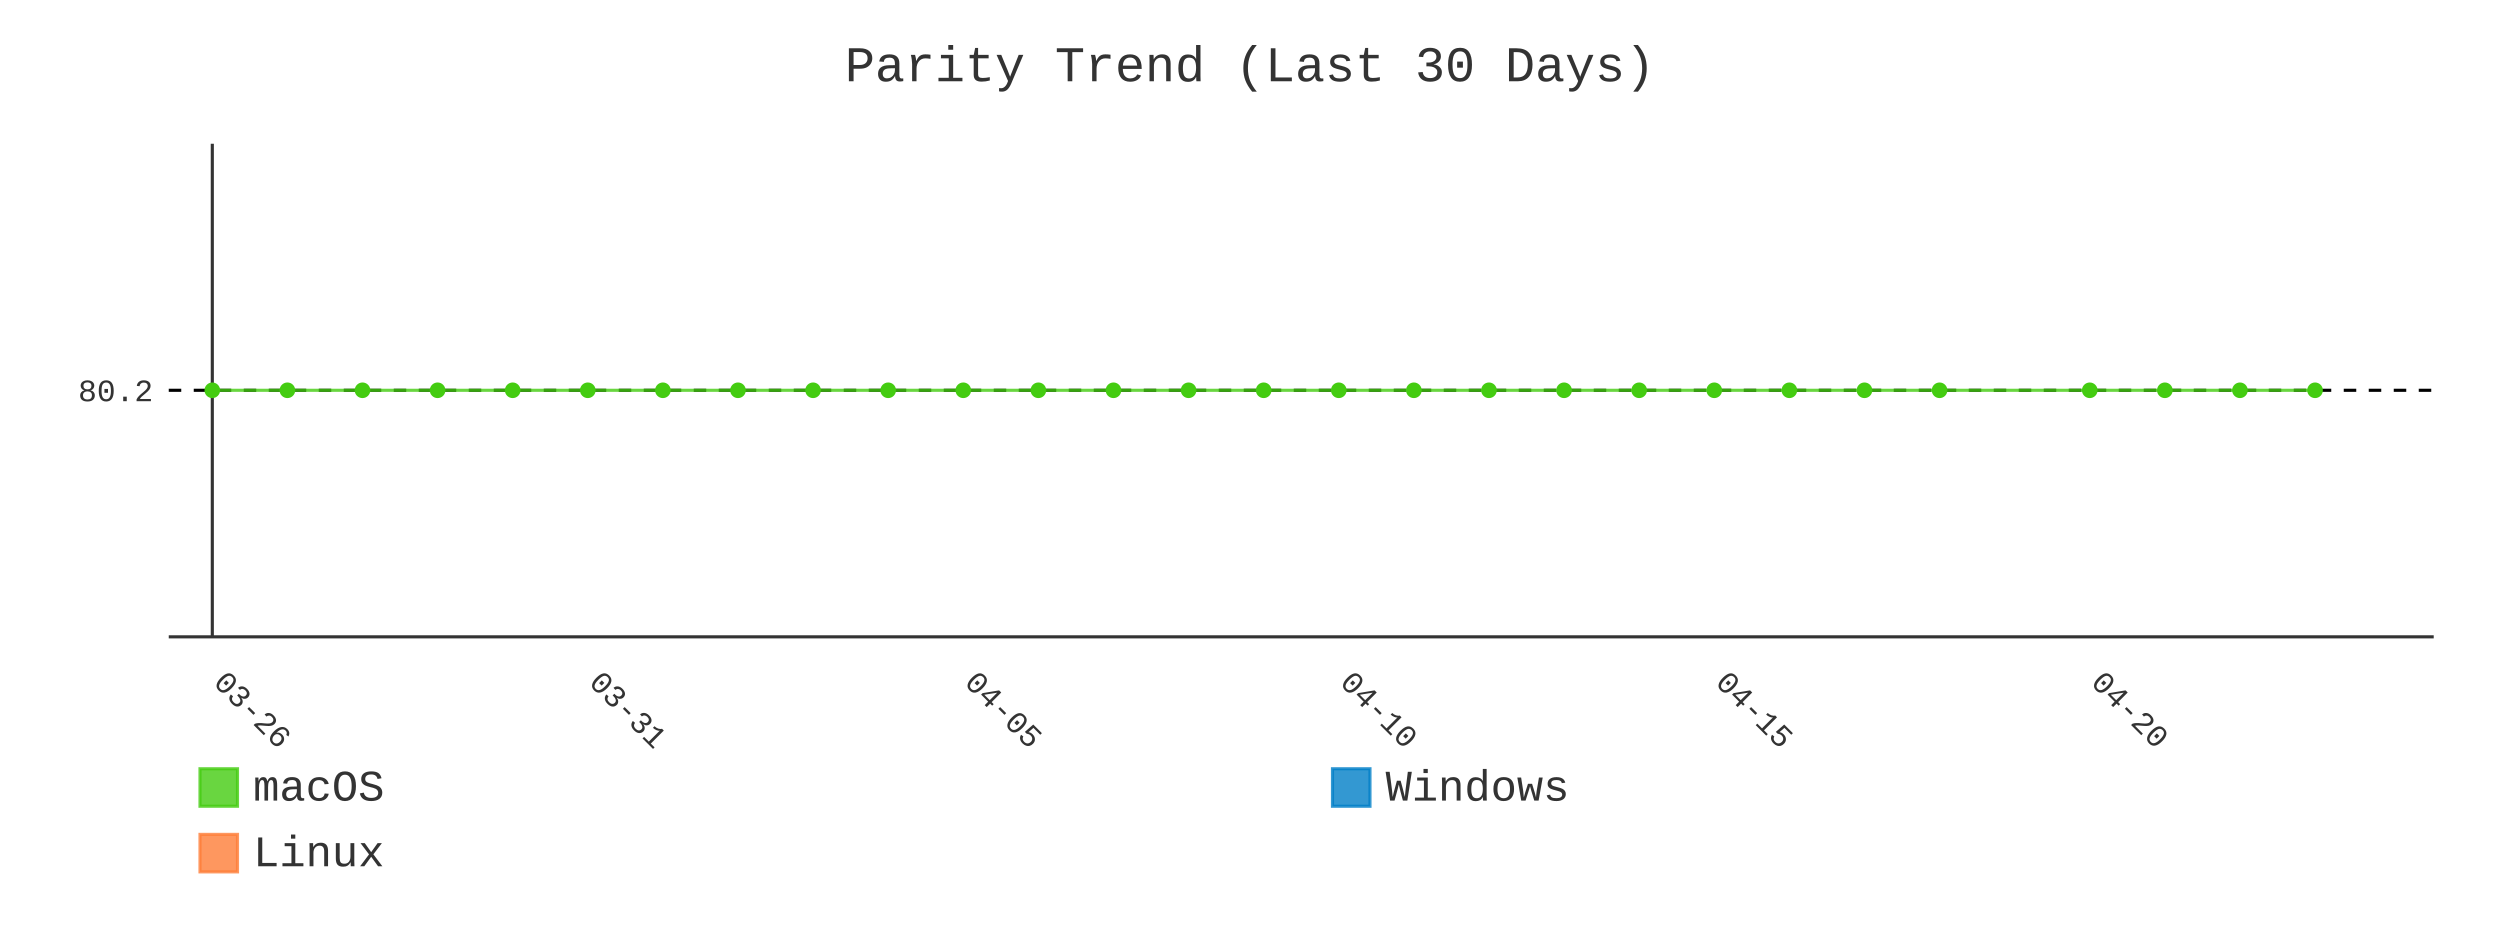
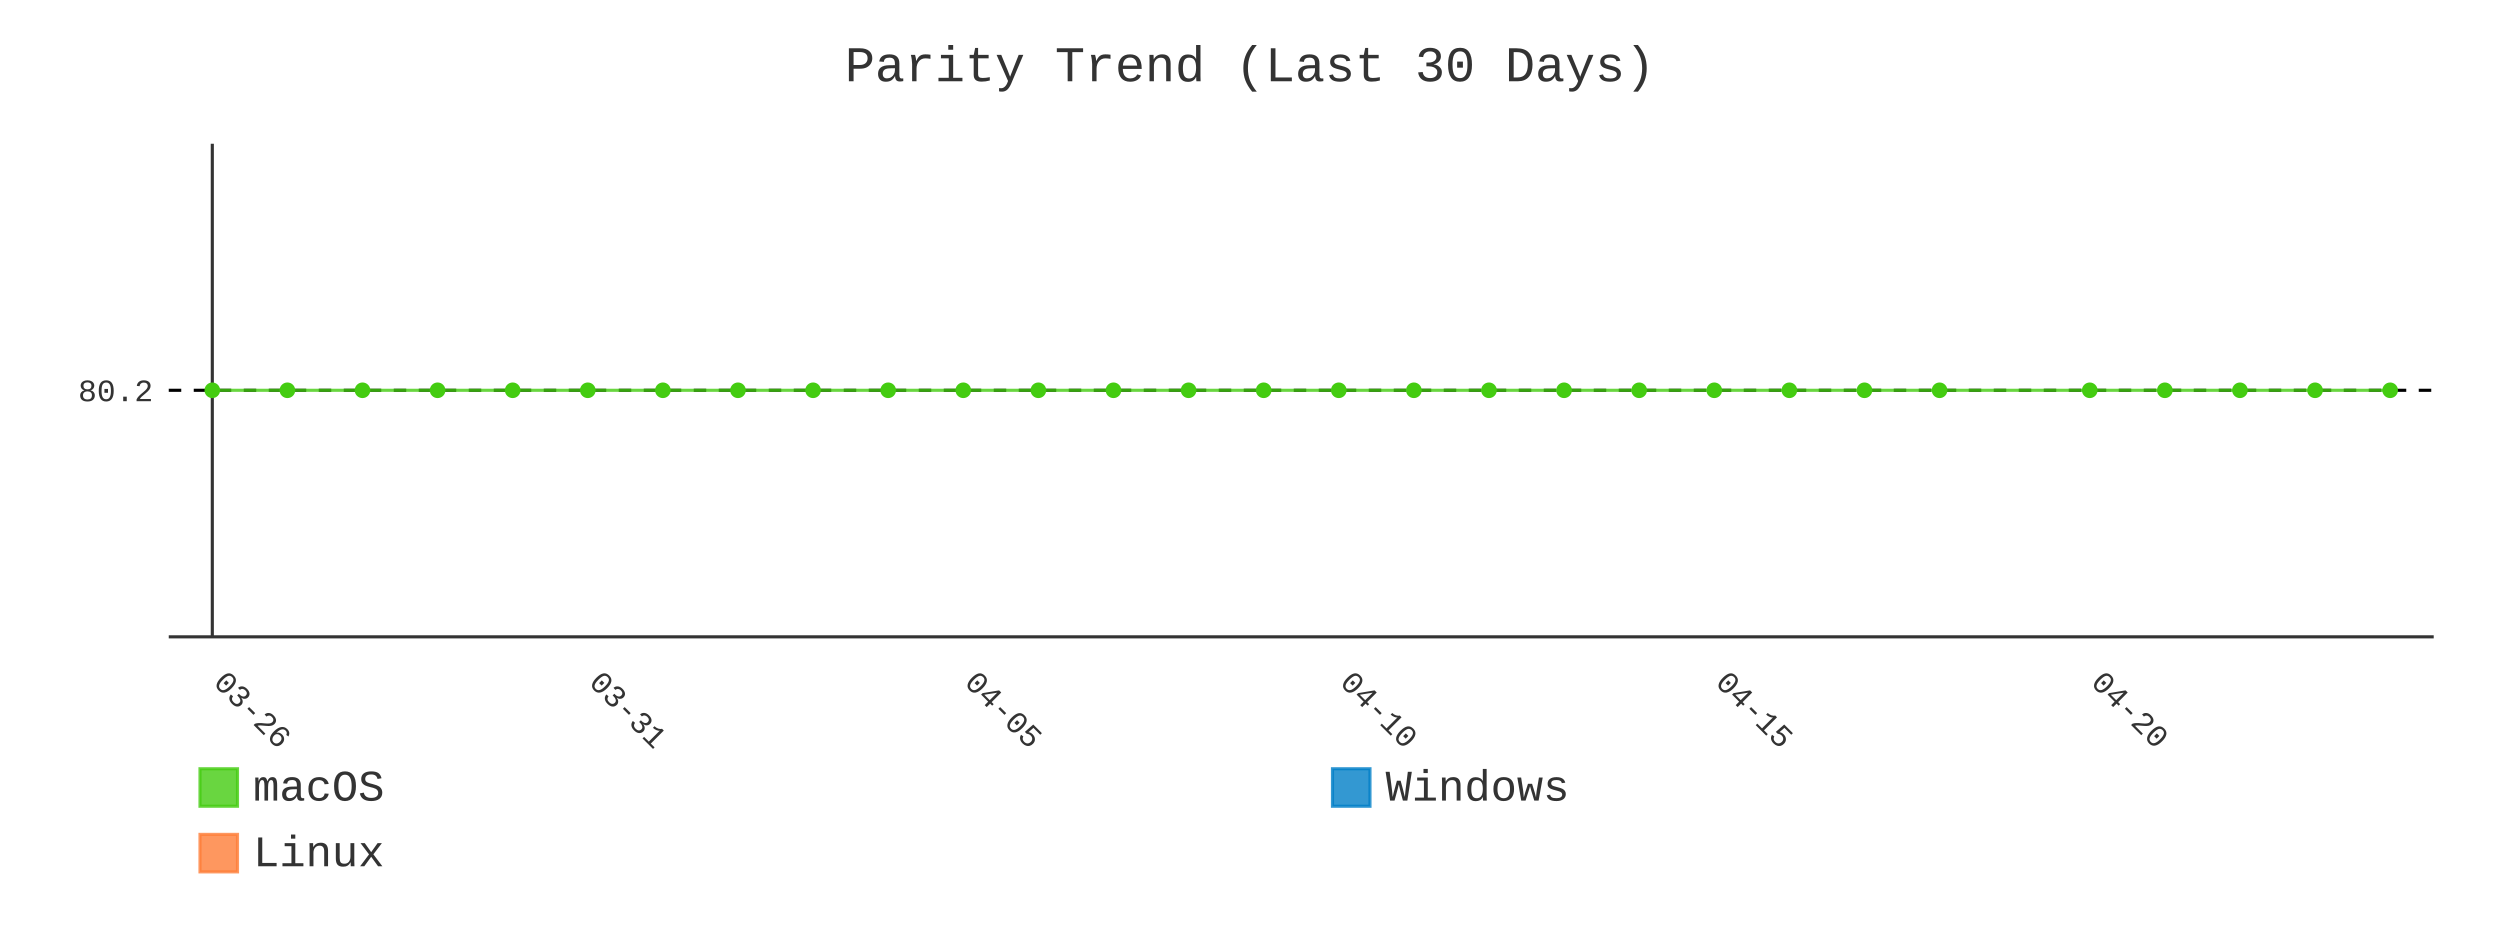
- <svg xmlns="http://www.w3.org/2000/svg" id="chart-5dc504cd-2dbd-4e09-92aa-e77c3e8836d8" class="pygal-chart" viewBox="0 0 800 300">
+ <svg xmlns="http://www.w3.org/2000/svg" id="chart-68fecf59-28ae-4110-9a90-9aa65368575e" class="pygal-chart" viewBox="0 0 800 300">
  <defs>
-     <style type="text/css">#chart-5dc504cd-2dbd-4e09-92aa-e77c3e8836d8{-webkit-user-select:none;-webkit-font-smoothing:antialiased;font-family:Consolas,"Liberation Mono",Menlo,Courier,monospace}#chart-5dc504cd-2dbd-4e09-92aa-e77c3e8836d8 .title{font-family:Consolas,"Liberation Mono",Menlo,Courier,monospace;font-size:16px}#chart-5dc504cd-2dbd-4e09-92aa-e77c3e8836d8 .legends .legend text{font-family:Consolas,"Liberation Mono",Menlo,Courier,monospace;font-size:14px}#chart-5dc504cd-2dbd-4e09-92aa-e77c3e8836d8 .axis text{font-family:Consolas,"Liberation Mono",Menlo,Courier,monospace;font-size:10px}#chart-5dc504cd-2dbd-4e09-92aa-e77c3e8836d8 .axis text.major{font-family:Consolas,"Liberation Mono",Menlo,Courier,monospace;font-size:10px}#chart-5dc504cd-2dbd-4e09-92aa-e77c3e8836d8 .text-overlay text.value{font-family:Consolas,"Liberation Mono",Menlo,Courier,monospace;font-size:16px}#chart-5dc504cd-2dbd-4e09-92aa-e77c3e8836d8 .text-overlay text.label{font-family:Consolas,"Liberation Mono",Menlo,Courier,monospace;font-size:10px}#chart-5dc504cd-2dbd-4e09-92aa-e77c3e8836d8 .tooltip{font-family:Consolas,"Liberation Mono",Menlo,Courier,monospace;font-size:14px}#chart-5dc504cd-2dbd-4e09-92aa-e77c3e8836d8 text.no_data{font-family:Consolas,"Liberation Mono",Menlo,Courier,monospace;font-size:64px}
- #chart-5dc504cd-2dbd-4e09-92aa-e77c3e8836d8{background-color:transparent}#chart-5dc504cd-2dbd-4e09-92aa-e77c3e8836d8 path,#chart-5dc504cd-2dbd-4e09-92aa-e77c3e8836d8 line,#chart-5dc504cd-2dbd-4e09-92aa-e77c3e8836d8 rect,#chart-5dc504cd-2dbd-4e09-92aa-e77c3e8836d8 circle{-webkit-transition:400ms;-moz-transition:400ms;transition:400ms}#chart-5dc504cd-2dbd-4e09-92aa-e77c3e8836d8 .graph &gt; .background{fill:transparent}#chart-5dc504cd-2dbd-4e09-92aa-e77c3e8836d8 .plot &gt; .background{fill:transparent}#chart-5dc504cd-2dbd-4e09-92aa-e77c3e8836d8 .graph{fill:#333}#chart-5dc504cd-2dbd-4e09-92aa-e77c3e8836d8 text.no_data{fill:#333}#chart-5dc504cd-2dbd-4e09-92aa-e77c3e8836d8 .title{fill:#333}#chart-5dc504cd-2dbd-4e09-92aa-e77c3e8836d8 .legends .legend text{fill:#333}#chart-5dc504cd-2dbd-4e09-92aa-e77c3e8836d8 .legends .legend:hover text{fill:#333}#chart-5dc504cd-2dbd-4e09-92aa-e77c3e8836d8 .axis .line{stroke:#333}#chart-5dc504cd-2dbd-4e09-92aa-e77c3e8836d8 .axis .guide.line{stroke:#666}#chart-5dc504cd-2dbd-4e09-92aa-e77c3e8836d8 .axis .major.line{stroke:#333}#chart-5dc504cd-2dbd-4e09-92aa-e77c3e8836d8 .axis text.major{fill:#333}#chart-5dc504cd-2dbd-4e09-92aa-e77c3e8836d8 .axis.y .guides:hover .guide.line,#chart-5dc504cd-2dbd-4e09-92aa-e77c3e8836d8 .line-graph .axis.x .guides:hover .guide.line,#chart-5dc504cd-2dbd-4e09-92aa-e77c3e8836d8 .stackedline-graph .axis.x .guides:hover .guide.line,#chart-5dc504cd-2dbd-4e09-92aa-e77c3e8836d8 .xy-graph .axis.x .guides:hover .guide.line{stroke:#333}#chart-5dc504cd-2dbd-4e09-92aa-e77c3e8836d8 .axis .guides:hover text{fill:#333}#chart-5dc504cd-2dbd-4e09-92aa-e77c3e8836d8 .reactive{fill-opacity:.8;stroke-opacity:.8;stroke-width:1}#chart-5dc504cd-2dbd-4e09-92aa-e77c3e8836d8 .ci{stroke:#333}#chart-5dc504cd-2dbd-4e09-92aa-e77c3e8836d8 .reactive.active,#chart-5dc504cd-2dbd-4e09-92aa-e77c3e8836d8 .active .reactive{fill-opacity:.9;stroke-opacity:.9;stroke-width:4}#chart-5dc504cd-2dbd-4e09-92aa-e77c3e8836d8 .ci .reactive.active{stroke-width:1.5}#chart-5dc504cd-2dbd-4e09-92aa-e77c3e8836d8 .series text{fill:#333}#chart-5dc504cd-2dbd-4e09-92aa-e77c3e8836d8 .tooltip rect{fill:transparent;stroke:#333;-webkit-transition:opacity 400ms;-moz-transition:opacity 400ms;transition:opacity 400ms}#chart-5dc504cd-2dbd-4e09-92aa-e77c3e8836d8 .tooltip .label{fill:#333}#chart-5dc504cd-2dbd-4e09-92aa-e77c3e8836d8 .tooltip .label{fill:#333}#chart-5dc504cd-2dbd-4e09-92aa-e77c3e8836d8 .tooltip .legend{font-size:.8em;fill:#666}#chart-5dc504cd-2dbd-4e09-92aa-e77c3e8836d8 .tooltip .x_label{font-size:.6em;fill:#333}#chart-5dc504cd-2dbd-4e09-92aa-e77c3e8836d8 .tooltip .xlink{font-size:.5em;text-decoration:underline}#chart-5dc504cd-2dbd-4e09-92aa-e77c3e8836d8 .tooltip .value{font-size:1.5em}#chart-5dc504cd-2dbd-4e09-92aa-e77c3e8836d8 .bound{font-size:.5em}#chart-5dc504cd-2dbd-4e09-92aa-e77c3e8836d8 .max-value{font-size:.75em;fill:#666}#chart-5dc504cd-2dbd-4e09-92aa-e77c3e8836d8 .map-element{fill:transparent;stroke:#666 !important}#chart-5dc504cd-2dbd-4e09-92aa-e77c3e8836d8 .map-element .reactive{fill-opacity:inherit;stroke-opacity:inherit}#chart-5dc504cd-2dbd-4e09-92aa-e77c3e8836d8 .color-0,#chart-5dc504cd-2dbd-4e09-92aa-e77c3e8836d8 .color-0 a:visited{stroke:#4c1;fill:#4c1}#chart-5dc504cd-2dbd-4e09-92aa-e77c3e8836d8 .color-1,#chart-5dc504cd-2dbd-4e09-92aa-e77c3e8836d8 .color-1 a:visited{stroke:#007ec6;fill:#007ec6}#chart-5dc504cd-2dbd-4e09-92aa-e77c3e8836d8 .color-2,#chart-5dc504cd-2dbd-4e09-92aa-e77c3e8836d8 .color-2 a:visited{stroke:#fe7d37;fill:#fe7d37}#chart-5dc504cd-2dbd-4e09-92aa-e77c3e8836d8 .text-overlay .color-0 text{fill:black}#chart-5dc504cd-2dbd-4e09-92aa-e77c3e8836d8 .text-overlay .color-1 text{fill:black}#chart-5dc504cd-2dbd-4e09-92aa-e77c3e8836d8 .text-overlay .color-2 text{fill:black}#chart-5dc504cd-2dbd-4e09-92aa-e77c3e8836d8 .series{stroke-width:2}#chart-5dc504cd-2dbd-4e09-92aa-e77c3e8836d8 .series.serie-0{stroke-width:2}#chart-5dc504cd-2dbd-4e09-92aa-e77c3e8836d8 .series.serie-1{stroke-width:2}#chart-5dc504cd-2dbd-4e09-92aa-e77c3e8836d8 .series.serie-2{stroke-width:2}
- #chart-5dc504cd-2dbd-4e09-92aa-e77c3e8836d8 text.no_data{text-anchor:middle}#chart-5dc504cd-2dbd-4e09-92aa-e77c3e8836d8 .guide.line{fill:none}#chart-5dc504cd-2dbd-4e09-92aa-e77c3e8836d8 .centered{text-anchor:middle}#chart-5dc504cd-2dbd-4e09-92aa-e77c3e8836d8 .title{text-anchor:middle}#chart-5dc504cd-2dbd-4e09-92aa-e77c3e8836d8 .legends .legend text{fill-opacity:1}#chart-5dc504cd-2dbd-4e09-92aa-e77c3e8836d8 .axis.x text{text-anchor:middle}#chart-5dc504cd-2dbd-4e09-92aa-e77c3e8836d8 .axis.x:not(.web) text[transform]{text-anchor:start}#chart-5dc504cd-2dbd-4e09-92aa-e77c3e8836d8 .axis.x:not(.web) text[transform].backwards{text-anchor:end}#chart-5dc504cd-2dbd-4e09-92aa-e77c3e8836d8 .axis.y text{text-anchor:end}#chart-5dc504cd-2dbd-4e09-92aa-e77c3e8836d8 .axis.y text[transform].backwards{text-anchor:start}#chart-5dc504cd-2dbd-4e09-92aa-e77c3e8836d8 .axis.y2 text{text-anchor:start}#chart-5dc504cd-2dbd-4e09-92aa-e77c3e8836d8 .axis.y2 text[transform].backwards{text-anchor:end}#chart-5dc504cd-2dbd-4e09-92aa-e77c3e8836d8 .axis .guide.line{stroke-dasharray:4,4;stroke:black}#chart-5dc504cd-2dbd-4e09-92aa-e77c3e8836d8 .axis .major.guide.line{stroke-dasharray:6,6;stroke:black}#chart-5dc504cd-2dbd-4e09-92aa-e77c3e8836d8 .horizontal .axis.y .guide.line,#chart-5dc504cd-2dbd-4e09-92aa-e77c3e8836d8 .horizontal .axis.y2 .guide.line,#chart-5dc504cd-2dbd-4e09-92aa-e77c3e8836d8 .vertical .axis.x .guide.line{opacity:0}#chart-5dc504cd-2dbd-4e09-92aa-e77c3e8836d8 .horizontal .axis.always_show .guide.line,#chart-5dc504cd-2dbd-4e09-92aa-e77c3e8836d8 .vertical .axis.always_show .guide.line{opacity:1 !important}#chart-5dc504cd-2dbd-4e09-92aa-e77c3e8836d8 .axis.y .guides:hover .guide.line,#chart-5dc504cd-2dbd-4e09-92aa-e77c3e8836d8 .axis.y2 .guides:hover .guide.line,#chart-5dc504cd-2dbd-4e09-92aa-e77c3e8836d8 .axis.x .guides:hover .guide.line{opacity:1}#chart-5dc504cd-2dbd-4e09-92aa-e77c3e8836d8 .axis .guides:hover text{opacity:1}#chart-5dc504cd-2dbd-4e09-92aa-e77c3e8836d8 .nofill{fill:none}#chart-5dc504cd-2dbd-4e09-92aa-e77c3e8836d8 .subtle-fill{fill-opacity:.2}#chart-5dc504cd-2dbd-4e09-92aa-e77c3e8836d8 .dot{stroke-width:1px;fill-opacity:1;stroke-opacity:1}#chart-5dc504cd-2dbd-4e09-92aa-e77c3e8836d8 .dot.active{stroke-width:5px}#chart-5dc504cd-2dbd-4e09-92aa-e77c3e8836d8 .dot.negative{fill:transparent}#chart-5dc504cd-2dbd-4e09-92aa-e77c3e8836d8 text,#chart-5dc504cd-2dbd-4e09-92aa-e77c3e8836d8 tspan{stroke:none !important}#chart-5dc504cd-2dbd-4e09-92aa-e77c3e8836d8 .series text.active{opacity:1}#chart-5dc504cd-2dbd-4e09-92aa-e77c3e8836d8 .tooltip rect{fill-opacity:.95;stroke-width:.5}#chart-5dc504cd-2dbd-4e09-92aa-e77c3e8836d8 .tooltip text{fill-opacity:1}#chart-5dc504cd-2dbd-4e09-92aa-e77c3e8836d8 .showable{visibility:hidden}#chart-5dc504cd-2dbd-4e09-92aa-e77c3e8836d8 .showable.shown{visibility:visible}#chart-5dc504cd-2dbd-4e09-92aa-e77c3e8836d8 .gauge-background{fill:rgba(229,229,229,1);stroke:none}#chart-5dc504cd-2dbd-4e09-92aa-e77c3e8836d8 .bg-lines{stroke:transparent;stroke-width:2px}</style>
+     <style type="text/css">#chart-68fecf59-28ae-4110-9a90-9aa65368575e{-webkit-user-select:none;-webkit-font-smoothing:antialiased;font-family:Consolas,"Liberation Mono",Menlo,Courier,monospace}#chart-68fecf59-28ae-4110-9a90-9aa65368575e .title{font-family:Consolas,"Liberation Mono",Menlo,Courier,monospace;font-size:16px}#chart-68fecf59-28ae-4110-9a90-9aa65368575e .legends .legend text{font-family:Consolas,"Liberation Mono",Menlo,Courier,monospace;font-size:14px}#chart-68fecf59-28ae-4110-9a90-9aa65368575e .axis text{font-family:Consolas,"Liberation Mono",Menlo,Courier,monospace;font-size:10px}#chart-68fecf59-28ae-4110-9a90-9aa65368575e .axis text.major{font-family:Consolas,"Liberation Mono",Menlo,Courier,monospace;font-size:10px}#chart-68fecf59-28ae-4110-9a90-9aa65368575e .text-overlay text.value{font-family:Consolas,"Liberation Mono",Menlo,Courier,monospace;font-size:16px}#chart-68fecf59-28ae-4110-9a90-9aa65368575e .text-overlay text.label{font-family:Consolas,"Liberation Mono",Menlo,Courier,monospace;font-size:10px}#chart-68fecf59-28ae-4110-9a90-9aa65368575e .tooltip{font-family:Consolas,"Liberation Mono",Menlo,Courier,monospace;font-size:14px}#chart-68fecf59-28ae-4110-9a90-9aa65368575e text.no_data{font-family:Consolas,"Liberation Mono",Menlo,Courier,monospace;font-size:64px}
+ #chart-68fecf59-28ae-4110-9a90-9aa65368575e{background-color:transparent}#chart-68fecf59-28ae-4110-9a90-9aa65368575e path,#chart-68fecf59-28ae-4110-9a90-9aa65368575e line,#chart-68fecf59-28ae-4110-9a90-9aa65368575e rect,#chart-68fecf59-28ae-4110-9a90-9aa65368575e circle{-webkit-transition:400ms;-moz-transition:400ms;transition:400ms}#chart-68fecf59-28ae-4110-9a90-9aa65368575e .graph &gt; .background{fill:transparent}#chart-68fecf59-28ae-4110-9a90-9aa65368575e .plot &gt; .background{fill:transparent}#chart-68fecf59-28ae-4110-9a90-9aa65368575e .graph{fill:#333}#chart-68fecf59-28ae-4110-9a90-9aa65368575e text.no_data{fill:#333}#chart-68fecf59-28ae-4110-9a90-9aa65368575e .title{fill:#333}#chart-68fecf59-28ae-4110-9a90-9aa65368575e .legends .legend text{fill:#333}#chart-68fecf59-28ae-4110-9a90-9aa65368575e .legends .legend:hover text{fill:#333}#chart-68fecf59-28ae-4110-9a90-9aa65368575e .axis .line{stroke:#333}#chart-68fecf59-28ae-4110-9a90-9aa65368575e .axis .guide.line{stroke:#666}#chart-68fecf59-28ae-4110-9a90-9aa65368575e .axis .major.line{stroke:#333}#chart-68fecf59-28ae-4110-9a90-9aa65368575e .axis text.major{fill:#333}#chart-68fecf59-28ae-4110-9a90-9aa65368575e .axis.y .guides:hover .guide.line,#chart-68fecf59-28ae-4110-9a90-9aa65368575e .line-graph .axis.x .guides:hover .guide.line,#chart-68fecf59-28ae-4110-9a90-9aa65368575e .stackedline-graph .axis.x .guides:hover .guide.line,#chart-68fecf59-28ae-4110-9a90-9aa65368575e .xy-graph .axis.x .guides:hover .guide.line{stroke:#333}#chart-68fecf59-28ae-4110-9a90-9aa65368575e .axis .guides:hover text{fill:#333}#chart-68fecf59-28ae-4110-9a90-9aa65368575e .reactive{fill-opacity:.8;stroke-opacity:.8;stroke-width:1}#chart-68fecf59-28ae-4110-9a90-9aa65368575e .ci{stroke:#333}#chart-68fecf59-28ae-4110-9a90-9aa65368575e .reactive.active,#chart-68fecf59-28ae-4110-9a90-9aa65368575e .active .reactive{fill-opacity:.9;stroke-opacity:.9;stroke-width:4}#chart-68fecf59-28ae-4110-9a90-9aa65368575e .ci .reactive.active{stroke-width:1.5}#chart-68fecf59-28ae-4110-9a90-9aa65368575e .series text{fill:#333}#chart-68fecf59-28ae-4110-9a90-9aa65368575e .tooltip rect{fill:transparent;stroke:#333;-webkit-transition:opacity 400ms;-moz-transition:opacity 400ms;transition:opacity 400ms}#chart-68fecf59-28ae-4110-9a90-9aa65368575e .tooltip .label{fill:#333}#chart-68fecf59-28ae-4110-9a90-9aa65368575e .tooltip .label{fill:#333}#chart-68fecf59-28ae-4110-9a90-9aa65368575e .tooltip .legend{font-size:.8em;fill:#666}#chart-68fecf59-28ae-4110-9a90-9aa65368575e .tooltip .x_label{font-size:.6em;fill:#333}#chart-68fecf59-28ae-4110-9a90-9aa65368575e .tooltip .xlink{font-size:.5em;text-decoration:underline}#chart-68fecf59-28ae-4110-9a90-9aa65368575e .tooltip .value{font-size:1.5em}#chart-68fecf59-28ae-4110-9a90-9aa65368575e .bound{font-size:.5em}#chart-68fecf59-28ae-4110-9a90-9aa65368575e .max-value{font-size:.75em;fill:#666}#chart-68fecf59-28ae-4110-9a90-9aa65368575e .map-element{fill:transparent;stroke:#666 !important}#chart-68fecf59-28ae-4110-9a90-9aa65368575e .map-element .reactive{fill-opacity:inherit;stroke-opacity:inherit}#chart-68fecf59-28ae-4110-9a90-9aa65368575e .color-0,#chart-68fecf59-28ae-4110-9a90-9aa65368575e .color-0 a:visited{stroke:#4c1;fill:#4c1}#chart-68fecf59-28ae-4110-9a90-9aa65368575e .color-1,#chart-68fecf59-28ae-4110-9a90-9aa65368575e .color-1 a:visited{stroke:#007ec6;fill:#007ec6}#chart-68fecf59-28ae-4110-9a90-9aa65368575e .color-2,#chart-68fecf59-28ae-4110-9a90-9aa65368575e .color-2 a:visited{stroke:#fe7d37;fill:#fe7d37}#chart-68fecf59-28ae-4110-9a90-9aa65368575e .text-overlay .color-0 text{fill:black}#chart-68fecf59-28ae-4110-9a90-9aa65368575e .text-overlay .color-1 text{fill:black}#chart-68fecf59-28ae-4110-9a90-9aa65368575e .text-overlay .color-2 text{fill:black}#chart-68fecf59-28ae-4110-9a90-9aa65368575e .series{stroke-width:2}#chart-68fecf59-28ae-4110-9a90-9aa65368575e .series.serie-0{stroke-width:2}#chart-68fecf59-28ae-4110-9a90-9aa65368575e .series.serie-1{stroke-width:2}#chart-68fecf59-28ae-4110-9a90-9aa65368575e .series.serie-2{stroke-width:2}
+ #chart-68fecf59-28ae-4110-9a90-9aa65368575e text.no_data{text-anchor:middle}#chart-68fecf59-28ae-4110-9a90-9aa65368575e .guide.line{fill:none}#chart-68fecf59-28ae-4110-9a90-9aa65368575e .centered{text-anchor:middle}#chart-68fecf59-28ae-4110-9a90-9aa65368575e .title{text-anchor:middle}#chart-68fecf59-28ae-4110-9a90-9aa65368575e .legends .legend text{fill-opacity:1}#chart-68fecf59-28ae-4110-9a90-9aa65368575e .axis.x text{text-anchor:middle}#chart-68fecf59-28ae-4110-9a90-9aa65368575e .axis.x:not(.web) text[transform]{text-anchor:start}#chart-68fecf59-28ae-4110-9a90-9aa65368575e .axis.x:not(.web) text[transform].backwards{text-anchor:end}#chart-68fecf59-28ae-4110-9a90-9aa65368575e .axis.y text{text-anchor:end}#chart-68fecf59-28ae-4110-9a90-9aa65368575e .axis.y text[transform].backwards{text-anchor:start}#chart-68fecf59-28ae-4110-9a90-9aa65368575e .axis.y2 text{text-anchor:start}#chart-68fecf59-28ae-4110-9a90-9aa65368575e .axis.y2 text[transform].backwards{text-anchor:end}#chart-68fecf59-28ae-4110-9a90-9aa65368575e .axis .guide.line{stroke-dasharray:4,4;stroke:black}#chart-68fecf59-28ae-4110-9a90-9aa65368575e .axis .major.guide.line{stroke-dasharray:6,6;stroke:black}#chart-68fecf59-28ae-4110-9a90-9aa65368575e .horizontal .axis.y .guide.line,#chart-68fecf59-28ae-4110-9a90-9aa65368575e .horizontal .axis.y2 .guide.line,#chart-68fecf59-28ae-4110-9a90-9aa65368575e .vertical .axis.x .guide.line{opacity:0}#chart-68fecf59-28ae-4110-9a90-9aa65368575e .horizontal .axis.always_show .guide.line,#chart-68fecf59-28ae-4110-9a90-9aa65368575e .vertical .axis.always_show .guide.line{opacity:1 !important}#chart-68fecf59-28ae-4110-9a90-9aa65368575e .axis.y .guides:hover .guide.line,#chart-68fecf59-28ae-4110-9a90-9aa65368575e .axis.y2 .guides:hover .guide.line,#chart-68fecf59-28ae-4110-9a90-9aa65368575e .axis.x .guides:hover .guide.line{opacity:1}#chart-68fecf59-28ae-4110-9a90-9aa65368575e .axis .guides:hover text{opacity:1}#chart-68fecf59-28ae-4110-9a90-9aa65368575e .nofill{fill:none}#chart-68fecf59-28ae-4110-9a90-9aa65368575e .subtle-fill{fill-opacity:.2}#chart-68fecf59-28ae-4110-9a90-9aa65368575e .dot{stroke-width:1px;fill-opacity:1;stroke-opacity:1}#chart-68fecf59-28ae-4110-9a90-9aa65368575e .dot.active{stroke-width:5px}#chart-68fecf59-28ae-4110-9a90-9aa65368575e .dot.negative{fill:transparent}#chart-68fecf59-28ae-4110-9a90-9aa65368575e text,#chart-68fecf59-28ae-4110-9a90-9aa65368575e tspan{stroke:none !important}#chart-68fecf59-28ae-4110-9a90-9aa65368575e .series text.active{opacity:1}#chart-68fecf59-28ae-4110-9a90-9aa65368575e .tooltip rect{fill-opacity:.95;stroke-width:.5}#chart-68fecf59-28ae-4110-9a90-9aa65368575e .tooltip text{fill-opacity:1}#chart-68fecf59-28ae-4110-9a90-9aa65368575e .showable{visibility:hidden}#chart-68fecf59-28ae-4110-9a90-9aa65368575e .showable.shown{visibility:visible}#chart-68fecf59-28ae-4110-9a90-9aa65368575e .gauge-background{fill:rgba(229,229,229,1);stroke:none}#chart-68fecf59-28ae-4110-9a90-9aa65368575e .bg-lines{stroke:transparent;stroke-width:2px}</style>
  </defs>
  <g class="graph line-graph vertical">
    <rect x="0" y="0" width="800" height="300" class="background" />
    <g transform="translate(54, 46)" class="plot">
      <rect x="0" y="0" width="724.787" height="157.787" class="background" />
      <g class="axis y always_show">
        <path d="M0 157.787 h724.787" class="line" />
        <g class="guides">
          <path d="M0 78.893 h724.787" class="guide line" />
          <text x="-5" y="82.393" class="">80.2</text>
        </g>
      </g>
      <g class="axis x">
        <g class="guides">
          <path d="M13.938 0 v157.787" class="major line" />
          <text x="13.938" y="172.787" class="major" transform="rotate(45 13.93821 172.7868)">03-26</text>
        </g>
        <g class="guides">
          <path d="M134.095 0 v157.787" class="major guide line" />
          <text x="134.095" y="172.787" class="major" transform="rotate(45 134.0952 172.7868)">03-31</text>
        </g>
        <g class="guides">
          <path d="M254.252 0 v157.787" class="major guide line" />
          <text x="254.252" y="172.787" class="major" transform="rotate(45 254.2521 172.7868)">04-05</text>
        </g>
        <g class="guides">
          <path d="M374.409 0 v157.787" class="major guide line" />
          <text x="374.409" y="172.787" class="major" transform="rotate(45 374.4091 172.7868)">04-10</text>
        </g>
        <g class="guides">
          <path d="M494.566 0 v157.787" class="major guide line" />
          <text x="494.566" y="172.787" class="major" transform="rotate(45 494.5661 172.7868)">04-15</text>
        </g>
        <g class="guides">
          <path d="M614.723 0 v157.787" class="major guide line" />
          <text x="614.723" y="172.787" class="major" transform="rotate(45 614.723 172.7868)">04-20</text>
        </g>
      </g>
      <g class="series serie-0 color-0">
-         <path d="M13.938 78.893 L37.97 78.893 62.001 78.893 86.032 78.893 110.064 78.893 134.095 78.893 158.127 78.893 182.158 78.893 206.189 78.893 230.221 78.893 254.252 78.893 278.284 78.893 302.315 78.893 326.346 78.893 350.378 78.893 374.409 78.893 398.44 78.893 422.472 78.893 446.503 78.893 470.535 78.893 494.566 78.893 518.597 78.893 542.629 78.893 566.66 78.893 614.723 78.893 638.754 78.893 662.786 78.893 686.817 78.893" class="line reactive nofill" />
+         <path d="M13.938 78.893 L37.97 78.893 62.001 78.893 86.032 78.893 110.064 78.893 134.095 78.893 158.127 78.893 182.158 78.893 206.189 78.893 230.221 78.893 254.252 78.893 278.284 78.893 302.315 78.893 326.346 78.893 350.378 78.893 374.409 78.893 398.44 78.893 422.472 78.893 446.503 78.893 470.535 78.893 494.566 78.893 518.597 78.893 542.629 78.893 566.66 78.893 614.723 78.893 638.754 78.893 662.786 78.893 686.817 78.893 710.849 78.893" class="line reactive nofill" />
      </g>
      <g class="series serie-1 color-1" />
      <g class="series serie-2 color-2" />
    </g>
    <g class="titles">
      <text x="400.0" y="26" class="title plot_title">Parity Trend (Last 30 Days)</text>
    </g>
    <g transform="translate(54, 46)" class="plot overlay">
      <g class="series serie-0 color-0">
        <g class="dots">
          <circle cx="13.938" cy="78.893" r="2" class="dot reactive tooltip-trigger" />
        </g>
        <g class="dots">
          <circle cx="37.97" cy="78.893" r="2" class="dot reactive tooltip-trigger" />
        </g>
        <g class="dots">
          <circle cx="62.001" cy="78.893" r="2" class="dot reactive tooltip-trigger" />
        </g>
        <g class="dots">
          <circle cx="86.032" cy="78.893" r="2" class="dot reactive tooltip-trigger" />
        </g>
        <g class="dots">
          <circle cx="110.064" cy="78.893" r="2" class="dot reactive tooltip-trigger" />
        </g>
        <g class="dots">
          <circle cx="134.095" cy="78.893" r="2" class="dot reactive tooltip-trigger" />
        </g>
        <g class="dots">
          <circle cx="158.127" cy="78.893" r="2" class="dot reactive tooltip-trigger" />
        </g>
        <g class="dots">
          <circle cx="182.158" cy="78.893" r="2" class="dot reactive tooltip-trigger" />
        </g>
        <g class="dots">
          <circle cx="206.189" cy="78.893" r="2" class="dot reactive tooltip-trigger" />
        </g>
        <g class="dots">
          <circle cx="230.221" cy="78.893" r="2" class="dot reactive tooltip-trigger" />
        </g>
        <g class="dots">
          <circle cx="254.252" cy="78.893" r="2" class="dot reactive tooltip-trigger" />
        </g>
        <g class="dots">
          <circle cx="278.284" cy="78.893" r="2" class="dot reactive tooltip-trigger" />
        </g>
        <g class="dots">
          <circle cx="302.315" cy="78.893" r="2" class="dot reactive tooltip-trigger" />
        </g>
        <g class="dots">
          <circle cx="326.346" cy="78.893" r="2" class="dot reactive tooltip-trigger" />
        </g>
        <g class="dots">
          <circle cx="350.378" cy="78.893" r="2" class="dot reactive tooltip-trigger" />
        </g>
        <g class="dots">
          <circle cx="374.409" cy="78.893" r="2" class="dot reactive tooltip-trigger" />
        </g>
        <g class="dots">
          <circle cx="398.44" cy="78.893" r="2" class="dot reactive tooltip-trigger" />
        </g>
        <g class="dots">
          <circle cx="422.472" cy="78.893" r="2" class="dot reactive tooltip-trigger" />
        </g>
        <g class="dots">
          <circle cx="446.503" cy="78.893" r="2" class="dot reactive tooltip-trigger" />
        </g>
        <g class="dots">
          <circle cx="470.535" cy="78.893" r="2" class="dot reactive tooltip-trigger" />
        </g>
        <g class="dots">
          <circle cx="494.566" cy="78.893" r="2" class="dot reactive tooltip-trigger" />
        </g>
        <g class="dots">
          <circle cx="518.597" cy="78.893" r="2" class="dot reactive tooltip-trigger" />
        </g>
        <g class="dots">
          <circle cx="542.629" cy="78.893" r="2" class="dot reactive tooltip-trigger" />
        </g>
        <g class="dots">
          <circle cx="566.66" cy="78.893" r="2" class="dot reactive tooltip-trigger" />
        </g>
        <g class="dots">
          <circle cx="614.723" cy="78.893" r="2" class="dot reactive tooltip-trigger" />
        </g>
        <g class="dots">
          <circle cx="638.754" cy="78.893" r="2" class="dot reactive tooltip-trigger" />
        </g>
        <g class="dots">
          <circle cx="662.786" cy="78.893" r="2" class="dot reactive tooltip-trigger" />
        </g>
        <g class="dots">
          <circle cx="686.817" cy="78.893" r="2" class="dot reactive tooltip-trigger" />
        </g>
+         <g class="dots">
+           <circle cx="710.849" cy="78.893" r="2" class="dot reactive tooltip-trigger" />
+         </g>
      </g>
      <g class="series serie-1 color-1" />
      <g class="series serie-2 color-2" />
    </g>
    <g transform="translate(54, 46)" class="plot text-overlay">
      <g class="series serie-0 color-0" />
      <g class="series serie-1 color-1" />
      <g class="series serie-2 color-2" />
    </g>
    <g transform="translate(54, 46)" class="plot tooltip-overlay">
      <g transform="translate(0 0)" style="opacity: 0" class="tooltip">
        <rect rx="0" ry="0" width="0" height="0" class="tooltip-box" />
        <g class="text" />
      </g>
    </g>
    <g transform="translate(64, 245)" class="legends">
      <g id="activate-serie-0" class="legend reactive activate-serie">
        <rect x="0.0" y="1.0" width="12" height="12" class="color-0 reactive" />
        <text x="17.0" y="11.2">macOS</text>
      </g>
      <g id="activate-serie-1" class="legend reactive activate-serie">
        <rect x="362.393" y="1.0" width="12" height="12" class="color-1 reactive" />
        <text x="379.393" y="11.2">Windows</text>
      </g>
      <g id="activate-serie-2" class="legend reactive activate-serie">
        <rect x="0.0" y="22.0" width="12" height="12" class="color-2 reactive" />
        <text x="17.0" y="32.2">Linux</text>
      </g>
    </g>
  </g>
</svg>
